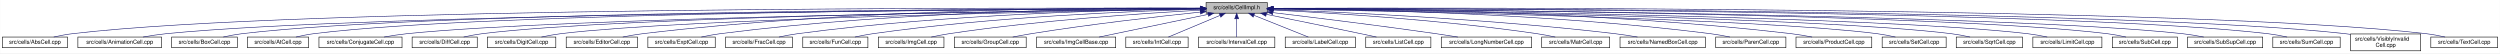
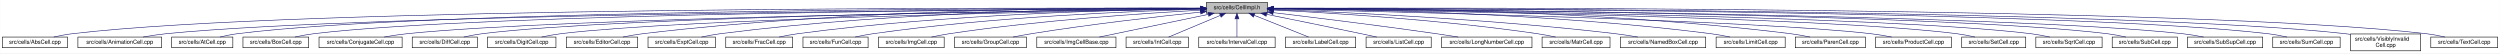
- <svg xmlns="http://www.w3.org/2000/svg" xmlns:xlink="http://www.w3.org/1999/xlink" width="4454pt" height="95pt" viewBox="0.00 0.00 4453.50 95.00">
+ <svg xmlns="http://www.w3.org/2000/svg" xmlns:xlink="http://www.w3.org/1999/xlink" width="4453pt" height="95pt" viewBox="0.00 0.00 4452.50 95.00">
  <g id="graph0" class="graph" transform="scale(1 1) rotate(0) translate(4 91)">
-     <polygon fill="white" stroke="transparent" points="-4,4 -4,-91 4449.5,-91 4449.5,4 -4,4" />
+     <polygon fill="white" stroke="transparent" points="-4,4 -4,-91 4448.5,-91 4448.5,4 -4,4" />
    <g id="node1" class="node">
      <g id="a_node1">
        <a xlink:title="Macros and types used only by cell implementations, not by cell users.">
          <polygon fill="#bfbfbf" stroke="black" points="2144.5,-67.5 2144.5,-86.5 2253.5,-86.5 2253.5,-67.5 2144.5,-67.5" />
          <text text-anchor="middle" x="2199" y="-74.5" font-family="Helvetica,sans-Serif" font-size="10.00">src/cells/CellImpl.h</text>
        </a>
      </g>
    </g>
    <g id="node2" class="node">
      <g id="a_node2">
        <a xlink:href="AbsCell_8cpp.html" target="_top" xlink:title="This file defines the class AbsCell.">
          <polygon fill="white" stroke="black" points="0,-6 0,-25 116,-25 116,-6 0,-6" />
          <text text-anchor="middle" x="58" y="-13" font-family="Helvetica,sans-Serif" font-size="10.00">src/cells/AbsCell.cpp</text>
        </a>
      </g>
    </g>
    <g id="edge1" class="edge">
      <path fill="none" stroke="midnightblue" d="M2134.12,-76.26C1828.21,-77.25 527.95,-78.53 125,-31 114.01,-29.7 102.16,-27.44 91.53,-25.07" />
      <polygon fill="midnightblue" stroke="midnightblue" points="2134.17,-79.76 2144.16,-76.23 2134.15,-72.76 2134.17,-79.76" />
    </g>
    <g id="node3" class="node">
      <g id="a_node3">
        <a xlink:href="AnimationCell_8cpp.html" target="_top" xlink:title="This file defines the class AnimationCell.">
          <polygon fill="white" stroke="black" points="134.5,-6 134.5,-25 283.5,-25 283.5,-6 134.5,-6" />
          <text text-anchor="middle" x="209" y="-13" font-family="Helvetica,sans-Serif" font-size="10.00">src/cells/AnimationCell.cpp</text>
        </a>
      </g>
    </g>
    <g id="edge2" class="edge">
      <path fill="none" stroke="midnightblue" d="M2133.81,-75.77C1842.83,-74.54 660.89,-67.37 292,-31 278.46,-29.67 263.81,-27.39 250.63,-25.03" />
      <polygon fill="midnightblue" stroke="midnightblue" points="2134.17,-79.27 2144.19,-75.81 2134.2,-72.27 2134.17,-79.27" />
    </g>
    <g id="node4" class="node">
      <g id="a_node4">
-         <a xlink:href="BoxCell_8cpp.html" target="_top" xlink:title="This file defines the class BoxCell.">
-           <polygon fill="white" stroke="black" points="301.5,-6 301.5,-25 418.5,-25 418.5,-6 301.5,-6" />
-           <text text-anchor="middle" x="360" y="-13" font-family="Helvetica,sans-Serif" font-size="10.00">src/cells/BoxCell.cpp</text>
+         <a xlink:href="AtCell_8cpp.html" target="_top" xlink:title="This file defines the class AtCell.">
+           <polygon fill="white" stroke="black" points="301.5,-6 301.5,-25 410.5,-25 410.5,-6 301.5,-6" />
+           <text text-anchor="middle" x="356" y="-13" font-family="Helvetica,sans-Serif" font-size="10.00">src/cells/AtCell.cpp</text>
        </a>
      </g>
    </g>
    <g id="edge3" class="edge">
-       <path fill="none" stroke="midnightblue" d="M2133.89,-75.98C1855.89,-75.66 767.14,-71.76 427,-31 416.01,-29.68 404.16,-27.41 393.53,-25.05" />
-       <polygon fill="midnightblue" stroke="midnightblue" points="2134.2,-79.48 2144.21,-75.99 2134.21,-72.48 2134.2,-79.48" />
+       <path fill="none" stroke="midnightblue" d="M2134.04,-76.11C1855.48,-76.29 760.59,-74.18 419,-31 408.64,-29.69 397.5,-27.42 387.5,-25.06" />
+       <polygon fill="midnightblue" stroke="midnightblue" points="2134.38,-79.6 2144.38,-76.1 2134.38,-72.6 2134.38,-79.6" />
    </g>
    <g id="node5" class="node">
      <g id="a_node5">
-         <a xlink:href="AtCell_8cpp.html" target="_top" xlink:title="This file defines the class AtCell.">
-           <polygon fill="white" stroke="black" points="436.5,-6 436.5,-25 545.5,-25 545.5,-6 436.5,-6" />
-           <text text-anchor="middle" x="491" y="-13" font-family="Helvetica,sans-Serif" font-size="10.00">src/cells/AtCell.cpp</text>
+         <a xlink:href="BoxCell_8cpp.html" target="_top" xlink:title="This file defines the class BoxCell.">
+           <polygon fill="white" stroke="black" points="428.5,-6 428.5,-25 545.5,-25 545.5,-6 428.5,-6" />
+           <text text-anchor="middle" x="487" y="-13" font-family="Helvetica,sans-Serif" font-size="10.00">src/cells/BoxCell.cpp</text>
        </a>
      </g>
    </g>
    <g id="edge4" class="edge">
-       <path fill="none" stroke="midnightblue" d="M2134.27,-75.92C1869.56,-75.32 868.63,-70.44 555,-31 544.49,-29.68 533.17,-27.4 523.01,-25.04" />
-       <polygon fill="midnightblue" stroke="midnightblue" points="2134.47,-79.42 2144.48,-75.94 2134.49,-72.42 2134.47,-79.42" />
+       <path fill="none" stroke="midnightblue" d="M2134.28,-75.81C1869.63,-74.78 868.87,-68.44 555,-31 543.85,-29.67 531.83,-27.39 521.04,-25.03" />
+       <polygon fill="midnightblue" stroke="midnightblue" points="2134.48,-79.31 2144.49,-75.85 2134.51,-72.31 2134.48,-79.31" />
    </g>
    <g id="node6" class="node">
      <g id="a_node6">
        <a xlink:href="ConjugateCell_8cpp.html" target="_top" xlink:title="This file defines the class ConjugateCell.">
          <polygon fill="white" stroke="black" points="564,-6 564,-25 712,-25 712,-6 564,-6" />
          <text text-anchor="middle" x="638" y="-13" font-family="Helvetica,sans-Serif" font-size="10.00">src/cells/ConjugateCell.cpp</text>
        </a>
      </g>
    </g>
    <g id="edge5" class="edge">
      <path fill="none" stroke="midnightblue" d="M2134.02,-75.25C1886.3,-72.22 1001.1,-59.58 721,-31 707.61,-29.63 693.13,-27.38 680.06,-25.05" />
      <polygon fill="midnightblue" stroke="midnightblue" points="2134.25,-78.76 2144.29,-75.38 2134.33,-71.76 2134.25,-78.76" />
    </g>
    <g id="node7" class="node">
      <g id="a_node7">
        <a xlink:href="DiffCell_8cpp.html" target="_top" xlink:title="This file defines the class DiffCell.">
          <polygon fill="white" stroke="black" points="730,-6 730,-25 846,-25 846,-6 730,-6" />
          <text text-anchor="middle" x="788" y="-13" font-family="Helvetica,sans-Serif" font-size="10.00">src/cells/DiffCell.cpp</text>
        </a>
      </g>
    </g>
    <g id="edge6" class="edge">
      <path fill="none" stroke="midnightblue" d="M2134.15,-75.37C1901.17,-72.88 1107,-62.23 855,-31 844.13,-29.65 832.42,-27.4 821.88,-25.07" />
      <polygon fill="midnightblue" stroke="midnightblue" points="2134.45,-78.88 2144.49,-75.48 2134.53,-71.88 2134.45,-78.88" />
    </g>
    <g id="node8" class="node">
      <g id="a_node8">
        <a xlink:href="DigitCell_8cpp.html" target="_top" xlink:title="This file defines the class DigitCell.">
          <polygon fill="white" stroke="black" points="864,-6 864,-25 986,-25 986,-6 864,-6" />
          <text text-anchor="middle" x="925" y="-13" font-family="Helvetica,sans-Serif" font-size="10.00">src/cells/DigitCell.cpp</text>
        </a>
      </g>
    </g>
    <g id="edge7" class="edge">
      <path fill="none" stroke="midnightblue" d="M2134.1,-75C1917.19,-71.45 1218.46,-58.13 995,-31 983.67,-29.62 971.44,-27.36 960.42,-25.03" />
      <polygon fill="midnightblue" stroke="midnightblue" points="2134.31,-78.51 2144.37,-75.17 2134.43,-71.51 2134.31,-78.51" />
    </g>
    <g id="node9" class="node">
      <g id="a_node9">
        <a xlink:href="EditorCell_8cpp.html" target="_top" xlink:title="This file defines the class EditorCell.">
          <polygon fill="white" stroke="black" points="1004.5,-6 1004.5,-25 1131.5,-25 1131.5,-6 1004.5,-6" />
          <text text-anchor="middle" x="1068" y="-13" font-family="Helvetica,sans-Serif" font-size="10.00">src/cells/EditorCell.cpp</text>
        </a>
      </g>
    </g>
    <g id="edge8" class="edge">
      <path fill="none" stroke="midnightblue" d="M2134.21,-76.69C1968.36,-77.73 1515.13,-75.84 1141,-31 1129.33,-29.6 1116.73,-27.36 1105.34,-25.06" />
      <polygon fill="midnightblue" stroke="midnightblue" points="2134.28,-80.19 2144.25,-76.63 2134.23,-73.19 2134.28,-80.19" />
    </g>
    <g id="node10" class="node">
      <g id="a_node10">
        <a xlink:href="ExptCell_8cpp.html" target="_top" xlink:title="This file defines the class ExptCell.">
          <polygon fill="white" stroke="black" points="1150,-6 1150,-25 1270,-25 1270,-6 1150,-6" />
          <text text-anchor="middle" x="1210" y="-13" font-family="Helvetica,sans-Serif" font-size="10.00">src/cells/ExptCell.cpp</text>
        </a>
      </g>
    </g>
    <g id="edge9" class="edge">
      <path fill="none" stroke="midnightblue" d="M2134.29,-76.34C1983.63,-76.38 1598,-72.06 1279,-31 1267.95,-29.58 1256.04,-27.33 1245.27,-25.03" />
      <polygon fill="midnightblue" stroke="midnightblue" points="2134.3,-79.84 2144.29,-76.33 2134.29,-72.84 2134.3,-79.84" />
    </g>
    <g id="node11" class="node">
      <g id="a_node11">
        <a xlink:href="FracCell_8cpp.html" target="_top" xlink:title="This file defines the class FracCell.">
          <polygon fill="white" stroke="black" points="1288.5,-6 1288.5,-25 1407.5,-25 1407.5,-6 1288.5,-6" />
          <text text-anchor="middle" x="1348" y="-13" font-family="Helvetica,sans-Serif" font-size="10.00">src/cells/FracCell.cpp</text>
        </a>
      </g>
    </g>
    <g id="edge10" class="edge">
      <path fill="none" stroke="midnightblue" d="M2134.09,-75.54C1999.7,-73.87 1681.4,-66.19 1417,-31 1406.08,-29.55 1394.31,-27.32 1383.64,-25.05" />
      <polygon fill="midnightblue" stroke="midnightblue" points="2134.18,-79.04 2144.22,-75.66 2134.26,-72.04 2134.18,-79.04" />
    </g>
    <g id="node12" class="node">
      <g id="a_node12">
        <a xlink:href="FunCell_8cpp.html" target="_top" xlink:title="This file defines the class FunCell.">
          <polygon fill="white" stroke="black" points="1426,-6 1426,-25 1542,-25 1542,-6 1426,-6" />
          <text text-anchor="middle" x="1484" y="-13" font-family="Helvetica,sans-Serif" font-size="10.00">src/cells/FunCell.cpp</text>
        </a>
      </g>
    </g>
    <g id="edge11" class="edge">
      <path fill="none" stroke="midnightblue" d="M2133.87,-74.57C2016.72,-71.32 1762.88,-61.12 1551,-31 1540.51,-29.51 1529.22,-27.3 1518.95,-25.06" />
      <polygon fill="midnightblue" stroke="midnightblue" points="2134.01,-78.08 2144.1,-74.85 2134.2,-71.08 2134.01,-78.08" />
    </g>
    <g id="node13" class="node">
      <g id="a_node13">
        <a xlink:href="ImgCell_8cpp.html" target="_top" xlink:title="This file defines the class ImgCell.">
          <polygon fill="white" stroke="black" points="1560.5,-6 1560.5,-25 1677.5,-25 1677.5,-6 1560.5,-6" />
          <text text-anchor="middle" x="1619" y="-13" font-family="Helvetica,sans-Serif" font-size="10.00">src/cells/ImgCell.cpp</text>
        </a>
      </g>
    </g>
    <g id="edge12" class="edge">
      <path fill="none" stroke="midnightblue" d="M2134.19,-72.85C2036.72,-67.54 1846.8,-54.97 1687,-31 1676.5,-29.42 1665.18,-27.22 1654.85,-25" />
      <polygon fill="midnightblue" stroke="midnightblue" points="2134.01,-76.35 2144.18,-73.39 2134.38,-69.36 2134.01,-76.35" />
    </g>
    <g id="node14" class="node">
      <g id="a_node14">
        <a xlink:href="GroupCell_8cpp.html" target="_top" xlink:title="This file defines the class GroupCell.">
          <polygon fill="white" stroke="black" points="1696,-6 1696,-25 1824,-25 1824,-6 1696,-6" />
          <text text-anchor="middle" x="1760" y="-13" font-family="Helvetica,sans-Serif" font-size="10.00">src/cells/GroupCell.cpp</text>
        </a>
      </g>
    </g>
    <g id="edge13" class="edge">
      <path fill="none" stroke="midnightblue" d="M2134.25,-69.5C2060.94,-61.8 1938.05,-47.87 1833,-31 1822.28,-29.28 1810.74,-27.13 1800.07,-25.01" />
      <polygon fill="midnightblue" stroke="midnightblue" points="2133.95,-72.99 2144.26,-70.54 2134.67,-66.02 2133.95,-72.99" />
    </g>
    <g id="node15" class="node">
      <g id="a_node15">
        <a xlink:href="ImgCellBase_8cpp.html" target="_top" xlink:title="This file defines the class ImgCellBase.">
          <polygon fill="white" stroke="black" points="1842.5,-6 1842.5,-25 1983.5,-25 1983.5,-6 1842.5,-6" />
          <text text-anchor="middle" x="1913" y="-13" font-family="Helvetica,sans-Serif" font-size="10.00">src/cells/ImgCellBase.cpp</text>
        </a>
      </g>
    </g>
    <g id="edge14" class="edge">
      <path fill="none" stroke="midnightblue" d="M2148.06,-65.4C2092.61,-53.87 2005.05,-35.65 1953.9,-25.01" />
      <polygon fill="midnightblue" stroke="midnightblue" points="2147.52,-68.86 2158.02,-67.48 2148.95,-62.01 2147.52,-68.86" />
    </g>
    <g id="node16" class="node">
      <g id="a_node16">
        <a xlink:href="IntCell_8cpp.html" target="_top" xlink:title="This file defines the class IntCell.">
          <polygon fill="white" stroke="black" points="2001.5,-6 2001.5,-25 2112.5,-25 2112.5,-6 2001.5,-6" />
          <text text-anchor="middle" x="2057" y="-13" font-family="Helvetica,sans-Serif" font-size="10.00">src/cells/IntCell.cpp</text>
        </a>
      </g>
    </g>
    <g id="edge15" class="edge">
      <path fill="none" stroke="midnightblue" d="M2169.12,-63.48C2141.54,-51.92 2101.33,-35.08 2077.31,-25.01" />
      <polygon fill="midnightblue" stroke="midnightblue" points="2168.08,-66.84 2178.65,-67.48 2170.78,-60.38 2168.08,-66.84" />
    </g>
    <g id="node17" class="node">
      <g id="a_node17">
        <a xlink:href="IntervalCell_8cpp.html" target="_top" xlink:title="This file defines the class IntervalCell.">
          <polygon fill="white" stroke="black" points="2131,-6 2131,-25 2267,-25 2267,-6 2131,-6" />
          <text text-anchor="middle" x="2199" y="-13" font-family="Helvetica,sans-Serif" font-size="10.00">src/cells/IntervalCell.cpp</text>
        </a>
      </g>
    </g>
    <g id="edge16" class="edge">
      <path fill="none" stroke="midnightblue" d="M2199,-57.32C2199,-46.5 2199,-33.4 2199,-25.01" />
      <polygon fill="midnightblue" stroke="midnightblue" points="2195.5,-57.48 2199,-67.48 2202.5,-57.48 2195.5,-57.48" />
    </g>
    <g id="node18" class="node">
      <g id="a_node18">
        <a xlink:href="LabelCell_8cpp.html" target="_top" xlink:title="This file defines the class LabelCell.">
          <polygon fill="white" stroke="black" points="2285.5,-6 2285.5,-25 2410.5,-25 2410.5,-6 2285.5,-6" />
          <text text-anchor="middle" x="2348" y="-13" font-family="Helvetica,sans-Serif" font-size="10.00">src/cells/LabelCell.cpp</text>
        </a>
      </g>
    </g>
    <g id="edge17" class="edge">
      <path fill="none" stroke="midnightblue" d="M2229.97,-63.63C2258.92,-52.07 2301.37,-35.12 2326.69,-25.01" />
      <polygon fill="midnightblue" stroke="midnightblue" points="2228.34,-60.52 2220.35,-67.48 2230.93,-67.02 2228.34,-60.52" />
    </g>
    <g id="node19" class="node">
      <g id="a_node19">
        <a xlink:href="ListCell_8cpp.html" target="_top" xlink:title="This file defines the class ListCell.">
          <polygon fill="white" stroke="black" points="2429,-6 2429,-25 2545,-25 2545,-6 2429,-6" />
          <text text-anchor="middle" x="2487" y="-13" font-family="Helvetica,sans-Serif" font-size="10.00">src/cells/ListCell.cpp</text>
        </a>
      </g>
    </g>
    <g id="edge18" class="edge">
      <path fill="none" stroke="midnightblue" d="M2251.88,-65.42C2296.68,-56.42 2362.59,-43.06 2420,-31 2429.08,-29.09 2438.85,-27 2448.05,-25.01" />
      <polygon fill="midnightblue" stroke="midnightblue" points="2250.93,-62.04 2241.81,-67.44 2252.31,-68.91 2250.93,-62.04" />
    </g>
    <g id="node20" class="node">
      <g id="a_node20">
        <a xlink:href="LongNumberCell_8cpp.html" target="_top" xlink:title="This file defines the class LongNumberCell.">
          <polygon fill="white" stroke="black" points="2563.5,-6 2563.5,-25 2724.5,-25 2724.5,-6 2563.5,-6" />
          <text text-anchor="middle" x="2644" y="-13" font-family="Helvetica,sans-Serif" font-size="10.00">src/cells/LongNumberCell.cpp</text>
        </a>
      </g>
    </g>
    <g id="edge19" class="edge">
      <path fill="none" stroke="midnightblue" d="M2263.67,-68.47C2334.89,-60.01 2452.75,-45.57 2554,-31 2566.69,-29.17 2580.36,-27.05 2593.12,-25" />
      <polygon fill="midnightblue" stroke="midnightblue" points="2263.03,-65.02 2253.51,-69.67 2263.85,-71.97 2263.03,-65.02" />
    </g>
    <g id="node21" class="node">
      <g id="a_node21">
        <a xlink:href="MatrCell_8cpp.html" target="_top" xlink:title="This file defines the class MatrCell.">
          <polygon fill="white" stroke="black" points="2742.5,-6 2742.5,-25 2863.5,-25 2863.5,-6 2742.5,-6" />
          <text text-anchor="middle" x="2803" y="-13" font-family="Helvetica,sans-Serif" font-size="10.00">src/cells/MatrCell.cpp</text>
        </a>
      </g>
    </g>
    <g id="edge20" class="edge">
      <path fill="none" stroke="midnightblue" d="M2263.58,-73.14C2364.44,-68.1 2565.26,-55.73 2734,-31 2744.66,-29.44 2756.14,-27.24 2766.62,-25.02" />
      <polygon fill="midnightblue" stroke="midnightblue" points="2263.37,-69.65 2253.55,-73.63 2263.71,-76.64 2263.37,-69.65" />
    </g>
    <g id="node22" class="node">
      <g id="a_node22">
        <a xlink:href="NamedBoxCell_8cpp.html" target="_top" xlink:title="This file defines the class NamedBoxCell.">
          <polygon fill="white" stroke="black" points="2882,-6 2882,-25 3034,-25 3034,-6 2882,-6" />
          <text text-anchor="middle" x="2958" y="-13" font-family="Helvetica,sans-Serif" font-size="10.00">src/cells/NamedBoxCell.cpp</text>
        </a>
      </g>
    </g>
    <g id="edge21" class="edge">
      <path fill="none" stroke="midnightblue" d="M2263.93,-73.87C2384.36,-69.44 2650.35,-57.35 2873,-31 2886.08,-29.45 2900.21,-27.25 2913.13,-25.04" />
      <polygon fill="midnightblue" stroke="midnightblue" points="2263.64,-70.38 2253.78,-74.24 2263.9,-77.38 2263.64,-70.38" />
    </g>
    <g id="node23" class="node">
      <g id="a_node23">
-         <a xlink:href="ParenCell_8cpp.html" target="_top" xlink:title="This file defines the class ParenCell.">
-           <polygon fill="white" stroke="black" points="3052.5,-6 3052.5,-25 3177.5,-25 3177.5,-6 3052.5,-6" />
-           <text text-anchor="middle" x="3115" y="-13" font-family="Helvetica,sans-Serif" font-size="10.00">src/cells/ParenCell.cpp</text>
+         <a xlink:href="LimitCell_8cpp.html" target="_top" xlink:title="This file defines the class LimitCell.">
+           <polygon fill="white" stroke="black" points="3052.5,-6 3052.5,-25 3175.5,-25 3175.5,-6 3052.5,-6" />
+           <text text-anchor="middle" x="3114" y="-13" font-family="Helvetica,sans-Serif" font-size="10.00">src/cells/LimitCell.cpp</text>
        </a>
      </g>
    </g>
    <g id="edge22" class="edge">
-       <path fill="none" stroke="midnightblue" d="M2263.81,-75.75C2405.64,-74.5 2753.99,-67.61 3043,-31 3054.38,-29.56 3066.66,-27.34 3077.8,-25.06" />
-       <polygon fill="midnightblue" stroke="midnightblue" points="2263.52,-72.25 2253.55,-75.83 2263.58,-79.25 2263.52,-72.25" />
+       <path fill="none" stroke="midnightblue" d="M2263.82,-75.81C2405.67,-74.68 2754.04,-68 3043,-31 3054.23,-29.56 3066.34,-27.34 3077.32,-25.07" />
+       <polygon fill="midnightblue" stroke="midnightblue" points="2263.53,-72.31 2253.56,-75.88 2263.58,-79.31 2263.53,-72.31" />
    </g>
    <g id="node24" class="node">
      <g id="a_node24">
-         <a xlink:href="ProductCell_8cpp.html" target="_top" xlink:title="This file defines the class ProductCell.">
-           <polygon fill="white" stroke="black" points="3195.5,-6 3195.5,-25 3330.5,-25 3330.5,-6 3195.5,-6" />
-           <text text-anchor="middle" x="3263" y="-13" font-family="Helvetica,sans-Serif" font-size="10.00">src/cells/ProductCell.cpp</text>
+         <a xlink:href="ParenCell_8cpp.html" target="_top" xlink:title="This file defines the class ParenCell.">
+           <polygon fill="white" stroke="black" points="3193.5,-6 3193.5,-25 3318.5,-25 3318.5,-6 3193.5,-6" />
+           <text text-anchor="middle" x="3256" y="-13" font-family="Helvetica,sans-Serif" font-size="10.00">src/cells/ParenCell.cpp</text>
        </a>
      </g>
    </g>
    <g id="edge23" class="edge">
-       <path fill="none" stroke="midnightblue" d="M2263.61,-76.25C2421.73,-76.15 2840.54,-71.73 3187,-31 3199.14,-29.57 3212.25,-27.33 3224.11,-25.03" />
-       <polygon fill="midnightblue" stroke="midnightblue" points="2263.58,-72.75 2253.58,-76.25 2263.58,-79.75 2263.58,-72.75" />
+       <path fill="none" stroke="midnightblue" d="M2263.8,-76.52C2421.89,-77.04 2839.72,-73.87 3185,-31 3196.36,-29.59 3208.62,-27.35 3219.7,-25.05" />
+       <polygon fill="midnightblue" stroke="midnightblue" points="2263.78,-73.02 2253.77,-76.48 2263.75,-80.02 2263.78,-73.02" />
    </g>
    <g id="node25" class="node">
      <g id="a_node25">
-         <a xlink:href="SetCell_8cpp.html" target="_top" xlink:title="This file defines the class SetCell.">
-           <polygon fill="white" stroke="black" points="3349,-6 3349,-25 3463,-25 3463,-6 3349,-6" />
-           <text text-anchor="middle" x="3406" y="-13" font-family="Helvetica,sans-Serif" font-size="10.00">src/cells/SetCell.cpp</text>
+         <a xlink:href="ProductCell_8cpp.html" target="_top" xlink:title="This file defines the class ProductCell.">
+           <polygon fill="white" stroke="black" points="3336.5,-6 3336.5,-25 3471.5,-25 3471.5,-6 3336.5,-6" />
+           <text text-anchor="middle" x="3404" y="-13" font-family="Helvetica,sans-Serif" font-size="10.00">src/cells/ProductCell.cpp</text>
        </a>
      </g>
    </g>
    <g id="edge24" class="edge">
-       <path fill="none" stroke="midnightblue" d="M2264.03,-74.95C2473.57,-71.32 3129.6,-58.05 3340,-31 3350.7,-29.62 3362.24,-27.36 3372.63,-25.03" />
-       <polygon fill="midnightblue" stroke="midnightblue" points="2263.75,-71.45 2253.81,-75.12 2263.87,-78.45 2263.75,-71.45" />
+       <path fill="none" stroke="midnightblue" d="M2263.68,-74.69C2471.31,-70.28 3119.58,-54.9 3328,-31 3340.14,-29.61 3353.26,-27.37 3365.12,-25.07" />
+       <polygon fill="midnightblue" stroke="midnightblue" points="2263.47,-71.19 2253.54,-74.9 2263.62,-78.19 2263.47,-71.19" />
    </g>
    <g id="node26" class="node">
      <g id="a_node26">
-         <a xlink:href="SqrtCell_8cpp.html" target="_top" xlink:title="This file defines the class SqrtCell.">
-           <polygon fill="white" stroke="black" points="3481,-6 3481,-25 3599,-25 3599,-6 3481,-6" />
-           <text text-anchor="middle" x="3540" y="-13" font-family="Helvetica,sans-Serif" font-size="10.00">src/cells/SqrtCell.cpp</text>
+         <a xlink:href="SetCell_8cpp.html" target="_top" xlink:title="This file defines the class SetCell.">
+           <polygon fill="white" stroke="black" points="3490,-6 3490,-25 3604,-25 3604,-6 3490,-6" />
+           <text text-anchor="middle" x="3547" y="-13" font-family="Helvetica,sans-Serif" font-size="10.00">src/cells/SetCell.cpp</text>
        </a>
      </g>
    </g>
    <g id="edge25" class="edge">
-       <path fill="none" stroke="midnightblue" d="M2264.17,-75.2C2489.48,-72.21 3234.61,-60.28 3472,-31 3483.02,-29.64 3494.9,-27.39 3505.6,-25.05" />
-       <polygon fill="midnightblue" stroke="midnightblue" points="2263.79,-71.71 2253.84,-75.34 2263.88,-78.71 2263.79,-71.71" />
+       <path fill="none" stroke="midnightblue" d="M2263.53,-75.28C2489.11,-72.53 3241.63,-61.24 3481,-31 3491.71,-29.65 3503.24,-27.39 3513.63,-25.06" />
+       <polygon fill="midnightblue" stroke="midnightblue" points="2263.46,-71.78 2253.51,-75.4 2263.55,-78.78 2263.46,-71.78" />
    </g>
    <g id="node27" class="node">
      <g id="a_node27">
-         <a xlink:href="LimitCell_8cpp.html" target="_top" xlink:title="This file defines the class LimitCell.">
-           <polygon fill="white" stroke="black" points="3617.5,-6 3617.5,-25 3740.5,-25 3740.5,-6 3617.5,-6" />
-           <text text-anchor="middle" x="3679" y="-13" font-family="Helvetica,sans-Serif" font-size="10.00">src/cells/LimitCell.cpp</text>
+         <a xlink:href="SqrtCell_8cpp.html" target="_top" xlink:title="This file defines the class SqrtCell.">
+           <polygon fill="white" stroke="black" points="3622,-6 3622,-25 3740,-25 3740,-6 3622,-6" />
+           <text text-anchor="middle" x="3681" y="-13" font-family="Helvetica,sans-Serif" font-size="10.00">src/cells/SqrtCell.cpp</text>
        </a>
      </g>
    </g>
    <g id="edge26" class="edge">
-       <path fill="none" stroke="midnightblue" d="M2264.15,-75.39C2504.69,-72.89 3342.58,-62.11 3608,-31 3619.5,-29.65 3631.9,-27.4 3643.07,-25.07" />
-       <polygon fill="midnightblue" stroke="midnightblue" points="2263.79,-71.89 2253.82,-75.49 2263.86,-78.89 2263.79,-71.89" />
+       <path fill="none" stroke="midnightblue" d="M2263.98,-75.47C2504.87,-73.27 3346.63,-63.38 3613,-31 3624.14,-29.65 3636.17,-27.36 3646.96,-25" />
+       <polygon fill="midnightblue" stroke="midnightblue" points="2263.61,-71.97 2253.64,-75.56 2263.67,-78.97 2263.61,-71.97" />
    </g>
    <g id="node28" class="node">
      <g id="a_node28">
        <a xlink:href="SubCell_8cpp.html" target="_top" xlink:title="This file defines the class SubCell.">
-           <polygon fill="white" stroke="black" points="3759,-6 3759,-25 3875,-25 3875,-6 3759,-6" />
-           <text text-anchor="middle" x="3817" y="-13" font-family="Helvetica,sans-Serif" font-size="10.00">src/cells/SubCell.cpp</text>
+           <polygon fill="white" stroke="black" points="3758,-6 3758,-25 3874,-25 3874,-6 3758,-6" />
+           <text text-anchor="middle" x="3816" y="-13" font-family="Helvetica,sans-Serif" font-size="10.00">src/cells/SubCell.cpp</text>
        </a>
      </g>
    </g>
    <g id="edge27" class="edge">
-       <path fill="none" stroke="midnightblue" d="M2263.82,-75.71C2519.09,-74.32 3455.42,-66.84 3750,-31 3760.99,-29.66 3772.83,-27.38 3783.47,-25.02" />
-       <polygon fill="midnightblue" stroke="midnightblue" points="2263.58,-72.21 2253.6,-75.76 2263.62,-79.21 2263.58,-72.21" />
+       <path fill="none" stroke="midnightblue" d="M2263.78,-75.71C2518.88,-74.32 3454.61,-66.82 3749,-31 3759.99,-29.66 3771.83,-27.38 3782.47,-25.02" />
+       <polygon fill="midnightblue" stroke="midnightblue" points="2263.54,-72.21 2253.56,-75.76 2263.58,-79.21 2263.54,-72.21" />
    </g>
    <g id="node29" class="node">
      <g id="a_node29">
        <a xlink:href="SubSupCell_8cpp.html" target="_top" xlink:title="This file defines the class SubSupCell.">
-           <polygon fill="white" stroke="black" points="3893,-6 3893,-25 4027,-25 4027,-6 3893,-6" />
-           <text text-anchor="middle" x="3960" y="-13" font-family="Helvetica,sans-Serif" font-size="10.00">src/cells/SubSupCell.cpp</text>
+           <polygon fill="white" stroke="black" points="3892,-6 3892,-25 4026,-25 4026,-6 3892,-6" />
+           <text text-anchor="middle" x="3959" y="-13" font-family="Helvetica,sans-Serif" font-size="10.00">src/cells/SubSupCell.cpp</text>
        </a>
      </g>
    </g>
    <g id="edge28" class="edge">
-       <path fill="none" stroke="midnightblue" d="M2263.95,-75.67C2533.05,-74.09 3561.36,-65.85 3884,-31 3896.42,-29.66 3909.85,-27.38 3921.91,-25.02" />
-       <polygon fill="midnightblue" stroke="midnightblue" points="2263.56,-72.17 2253.58,-75.73 2263.6,-79.17 2263.56,-72.17" />
+       <path fill="none" stroke="midnightblue" d="M2263.92,-75.67C2532.85,-74.09 3560.55,-65.84 3883,-31 3895.42,-29.66 3908.85,-27.38 3920.91,-25.02" />
+       <polygon fill="midnightblue" stroke="midnightblue" points="2263.53,-72.17 2253.55,-75.73 2263.57,-79.17 2263.53,-72.17" />
    </g>
    <g id="node30" class="node">
      <g id="a_node30">
        <a xlink:href="SumCell_8cpp.html" target="_top" xlink:title="This file defines the class SumCell.">
-           <polygon fill="white" stroke="black" points="4045,-6 4045,-25 4165,-25 4165,-6 4045,-6" />
-           <text text-anchor="middle" x="4105" y="-13" font-family="Helvetica,sans-Serif" font-size="10.00">src/cells/SumCell.cpp</text>
+           <polygon fill="white" stroke="black" points="4044,-6 4044,-25 4164,-25 4164,-6 4044,-6" />
+           <text text-anchor="middle" x="4104" y="-13" font-family="Helvetica,sans-Serif" font-size="10.00">src/cells/SumCell.cpp</text>
        </a>
      </g>
    </g>
    <g id="edge29" class="edge">
-       <path fill="none" stroke="midnightblue" d="M2263.7,-76C2547.28,-75.75 3682.1,-72.17 4036,-31 4047.31,-29.68 4059.51,-27.41 4070.46,-25.05" />
-       <polygon fill="midnightblue" stroke="midnightblue" points="2263.57,-72.5 2253.58,-76.01 2263.58,-79.5 2263.57,-72.5" />
+       <path fill="none" stroke="midnightblue" d="M2263.66,-76C2547.09,-75.75 3681.29,-72.15 4035,-31 4046.31,-29.68 4058.51,-27.41 4069.46,-25.05" />
+       <polygon fill="midnightblue" stroke="midnightblue" points="2263.54,-72.5 2253.55,-76.01 2263.55,-79.5 2263.54,-72.5" />
    </g>
    <g id="node31" class="node">
      <g id="a_node31">
        <a xlink:href="VisiblyInvalidCell_8cpp.html" target="_top" xlink:title="This file defines the class VisiblyInvalidCell.">
-           <polygon fill="white" stroke="black" points="4183.5,-0.5 4183.5,-30.5 4308.5,-30.5 4308.5,-0.5 4183.5,-0.5" />
-           <text text-anchor="start" x="4191.5" y="-18.5" font-family="Helvetica,sans-Serif" font-size="10.00">src/cells/VisiblyInvalid</text>
-           <text text-anchor="middle" x="4246" y="-7.5" font-family="Helvetica,sans-Serif" font-size="10.00">Cell.cpp</text>
+           <polygon fill="white" stroke="black" points="4182.5,-0.5 4182.5,-30.5 4307.5,-30.5 4307.5,-0.5 4182.5,-0.5" />
+           <text text-anchor="start" x="4190.5" y="-18.5" font-family="Helvetica,sans-Serif" font-size="10.00">src/cells/VisiblyInvalid</text>
+           <text text-anchor="middle" x="4245" y="-7.5" font-family="Helvetica,sans-Serif" font-size="10.00">Cell.cpp</text>
        </a>
      </g>
    </g>
    <g id="edge30" class="edge">
-       <path fill="none" stroke="midnightblue" d="M2264.11,-76.06C2561.37,-76.08 3791.44,-73.55 4174,-31 4177.04,-30.66 4180.15,-30.26 4183.27,-29.81" />
-       <polygon fill="midnightblue" stroke="midnightblue" points="2263.94,-72.56 2253.94,-76.05 2263.94,-79.56 2263.94,-72.56" />
+       <path fill="none" stroke="midnightblue" d="M2264.08,-76.06C2561.19,-76.07 3790.63,-73.53 4173,-31 4176.04,-30.66 4179.15,-30.26 4182.27,-29.81" />
+       <polygon fill="midnightblue" stroke="midnightblue" points="2263.91,-72.56 2253.91,-76.05 2263.91,-79.56 2263.91,-72.56" />
    </g>
    <g id="node32" class="node">
      <g id="a_node32">
        <a xlink:href="TextCell_8cpp.html" target="_top" xlink:title="This file defines the class TextCell.">
-           <polygon fill="white" stroke="black" points="4326.5,-6 4326.5,-25 4445.5,-25 4445.5,-6 4326.5,-6" />
-           <text text-anchor="middle" x="4386" y="-13" font-family="Helvetica,sans-Serif" font-size="10.00">src/cells/TextCell.cpp</text>
+           <polygon fill="white" stroke="black" points="4325.5,-6 4325.5,-25 4444.5,-25 4444.5,-6 4325.5,-6" />
+           <text text-anchor="middle" x="4385" y="-13" font-family="Helvetica,sans-Serif" font-size="10.00">src/cells/TextCell.cpp</text>
        </a>
      </g>
    </g>
    <g id="edge31" class="edge">
-       <path fill="none" stroke="midnightblue" d="M2263.75,-76.27C2573.44,-77.32 3905.55,-78.92 4318,-31 4329.15,-29.7 4341.17,-27.44 4351.96,-25.07" />
-       <polygon fill="midnightblue" stroke="midnightblue" points="2263.61,-72.77 2253.59,-76.24 2263.58,-79.77 2263.61,-72.77" />
+       <path fill="none" stroke="midnightblue" d="M2263.72,-76.27C2573.26,-77.32 3904.75,-78.9 4317,-31 4328.15,-29.7 4340.17,-27.44 4350.96,-25.07" />
+       <polygon fill="midnightblue" stroke="midnightblue" points="2263.58,-72.77 2253.57,-76.24 2263.56,-79.77 2263.58,-72.77" />
    </g>
  </g>
</svg>
